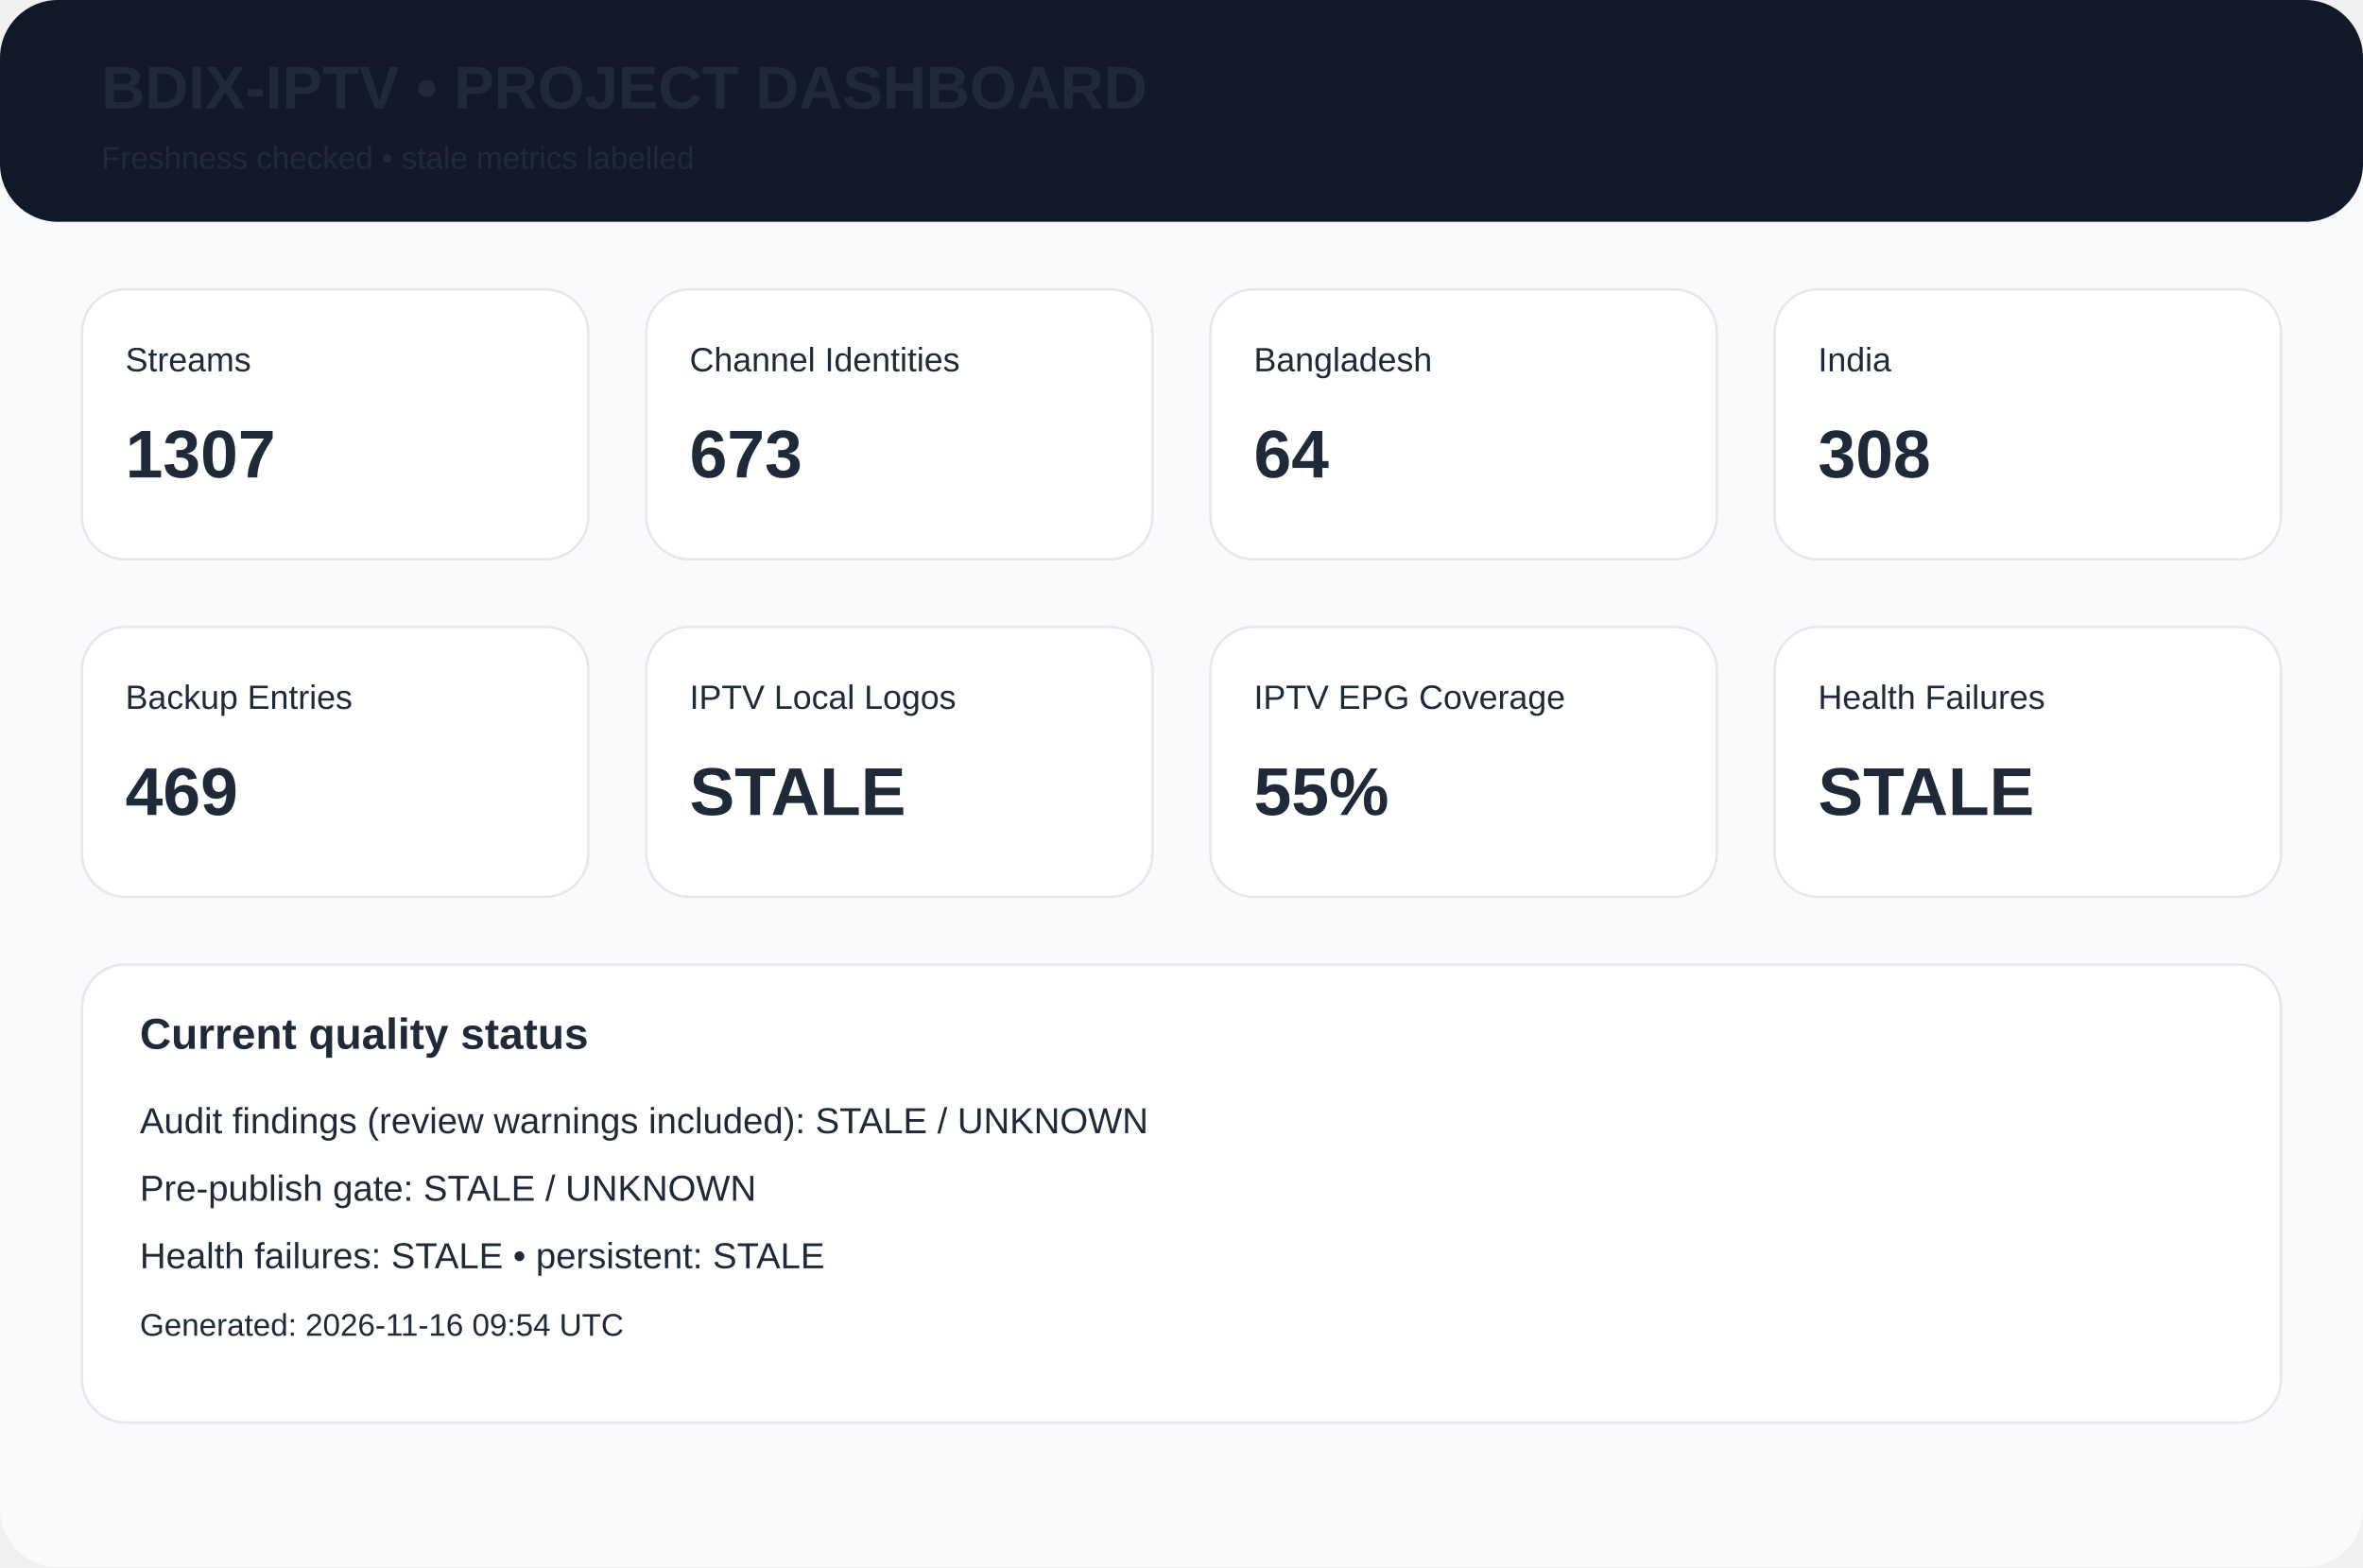
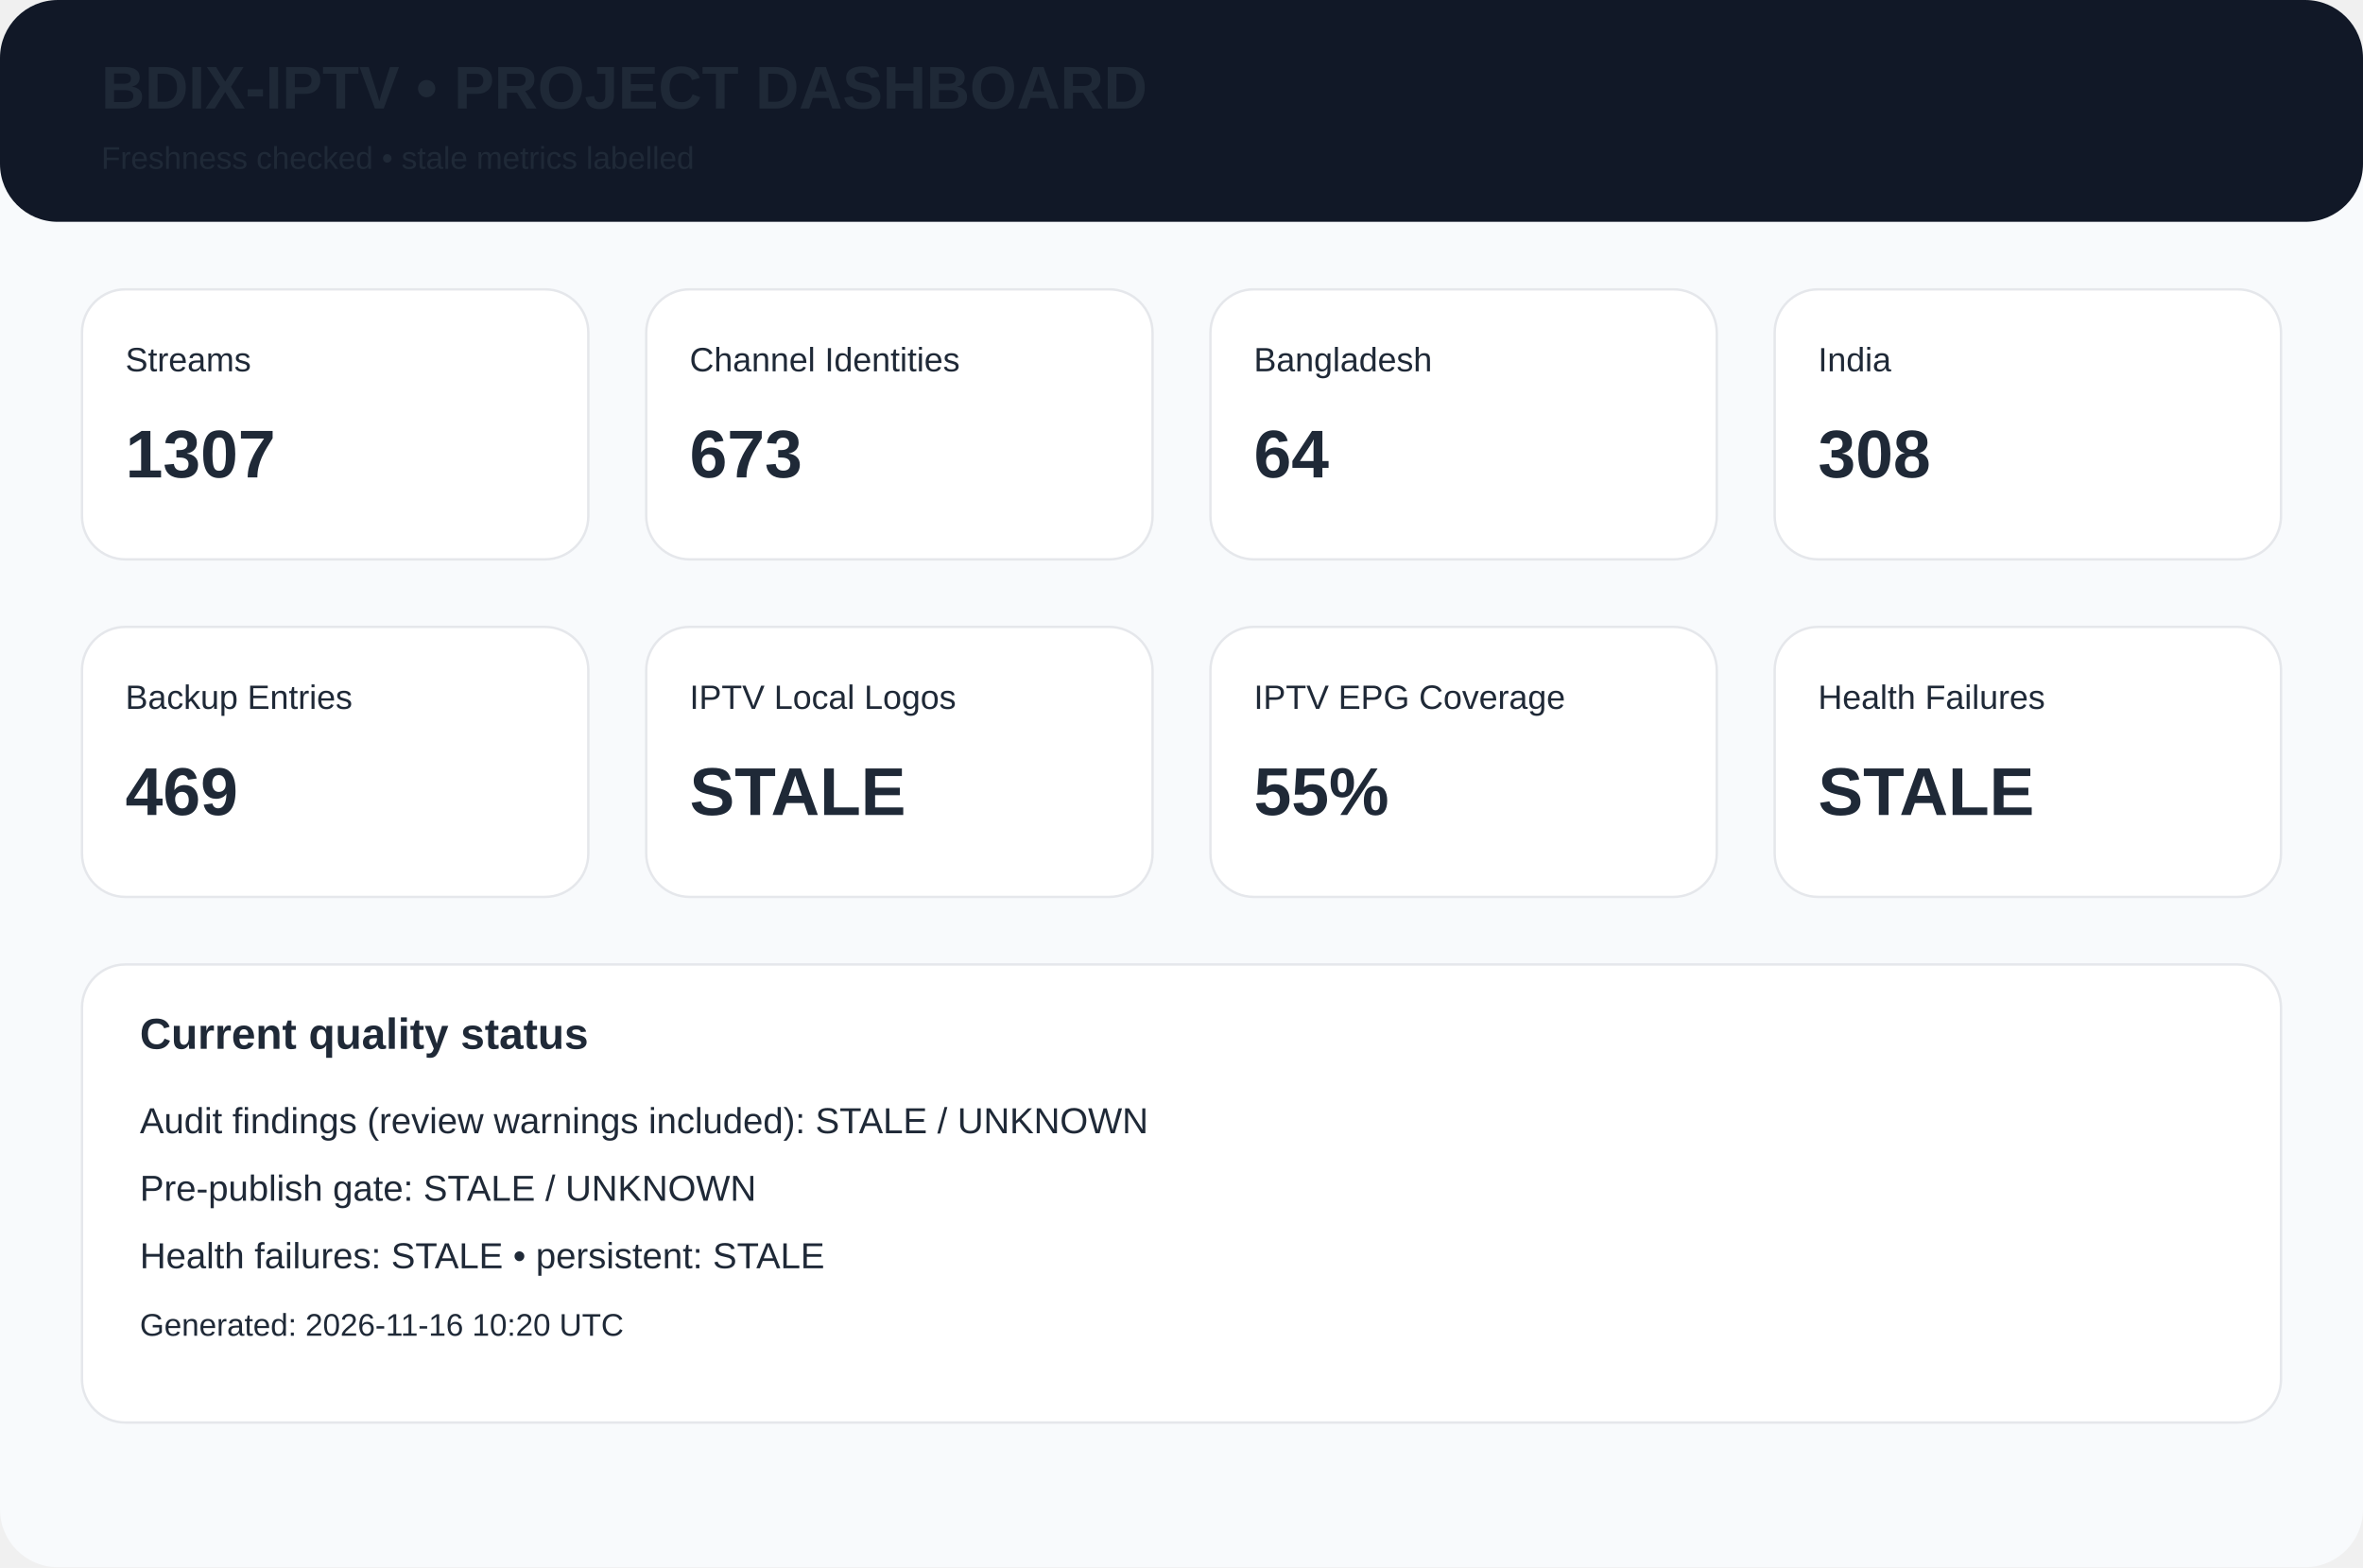
<svg xmlns="http://www.w3.org/2000/svg" width="980" height="650" viewBox="0 0 980 650">
  <rect width="980" height="650" rx="24" fill="#f8fafc" />
  <rect width="980" height="92" rx="24" fill="#111827" />
  <text x="42" y="45" font-family="Arial,Helvetica,sans-serif" font-size="25px" font-weight="700" fill="#1f2937">BDIX-IPTV • PROJECT DASHBOARD</text>
  <text x="42" y="70" font-family="Arial,Helvetica,sans-serif" font-size="13px" font-weight="400" fill="#1f2937">Freshness checked • stale metrics labelled</text>
  <rect x="34" y="120" width="210" height="112" rx="18" fill="white" stroke="#e5e7eb" />
  <text x="52" y="154" font-family="Arial,Helvetica,sans-serif" font-size="14px" font-weight="400" fill="#1f2937">Streams</text>
  <text x="52" y="198" font-family="Arial,Helvetica,sans-serif" font-size="28px" font-weight="700" fill="#1f2937">1307</text>
  <rect x="268" y="120" width="210" height="112" rx="18" fill="white" stroke="#e5e7eb" />
  <text x="286" y="154" font-family="Arial,Helvetica,sans-serif" font-size="14px" font-weight="400" fill="#1f2937">Channel Identities</text>
  <text x="286" y="198" font-family="Arial,Helvetica,sans-serif" font-size="28px" font-weight="700" fill="#1f2937">673</text>
  <rect x="502" y="120" width="210" height="112" rx="18" fill="white" stroke="#e5e7eb" />
  <text x="520" y="154" font-family="Arial,Helvetica,sans-serif" font-size="14px" font-weight="400" fill="#1f2937">Bangladesh</text>
  <text x="520" y="198" font-family="Arial,Helvetica,sans-serif" font-size="28px" font-weight="700" fill="#1f2937">64</text>
  <rect x="736" y="120" width="210" height="112" rx="18" fill="white" stroke="#e5e7eb" />
  <text x="754" y="154" font-family="Arial,Helvetica,sans-serif" font-size="14px" font-weight="400" fill="#1f2937">India</text>
  <text x="754" y="198" font-family="Arial,Helvetica,sans-serif" font-size="28px" font-weight="700" fill="#1f2937">308</text>
  <rect x="34" y="260" width="210" height="112" rx="18" fill="white" stroke="#e5e7eb" />
  <text x="52" y="294" font-family="Arial,Helvetica,sans-serif" font-size="14px" font-weight="400" fill="#1f2937">Backup Entries</text>
  <text x="52" y="338" font-family="Arial,Helvetica,sans-serif" font-size="28px" font-weight="700" fill="#1f2937">469</text>
  <rect x="268" y="260" width="210" height="112" rx="18" fill="white" stroke="#e5e7eb" />
  <text x="286" y="294" font-family="Arial,Helvetica,sans-serif" font-size="14px" font-weight="400" fill="#1f2937">IPTV Local Logos</text>
  <text x="286" y="338" font-family="Arial,Helvetica,sans-serif" font-size="28px" font-weight="700" fill="#1f2937">STALE</text>
  <rect x="502" y="260" width="210" height="112" rx="18" fill="white" stroke="#e5e7eb" />
  <text x="520" y="294" font-family="Arial,Helvetica,sans-serif" font-size="14px" font-weight="400" fill="#1f2937">IPTV EPG Coverage</text>
  <text x="520" y="338" font-family="Arial,Helvetica,sans-serif" font-size="28px" font-weight="700" fill="#1f2937">55%</text>
  <rect x="736" y="260" width="210" height="112" rx="18" fill="white" stroke="#e5e7eb" />
  <text x="754" y="294" font-family="Arial,Helvetica,sans-serif" font-size="14px" font-weight="400" fill="#1f2937">Health Failures</text>
  <text x="754" y="338" font-family="Arial,Helvetica,sans-serif" font-size="28px" font-weight="700" fill="#1f2937">STALE</text>
  <rect x="34" y="400" width="912" height="190" rx="18" fill="white" stroke="#e5e7eb" />
  <text x="58" y="435" font-family="Arial,Helvetica,sans-serif" font-size="18px" font-weight="700" fill="#1f2937">Current quality status</text>
  <text x="58" y="470" font-family="Arial,Helvetica,sans-serif" font-size="15px" font-weight="400" fill="#1f2937">Audit findings (review warnings included): STALE / UNKNOWN</text>
  <text x="58" y="498" font-family="Arial,Helvetica,sans-serif" font-size="15px" font-weight="400" fill="#1f2937">Pre-publish gate: STALE / UNKNOWN</text>
  <text x="58" y="526" font-family="Arial,Helvetica,sans-serif" font-size="15px" font-weight="400" fill="#1f2937">Health failures: STALE • persistent: STALE</text>
-   <text x="58" y="554" font-family="Arial,Helvetica,sans-serif" font-size="13px" font-weight="400" fill="#1f2937">Generated: 2026-11-16 09:54 UTC</text>
+   <text x="58" y="554" font-family="Arial,Helvetica,sans-serif" font-size="13px" font-weight="400" fill="#1f2937">Generated: 2026-11-16 10:20 UTC</text>
</svg>
